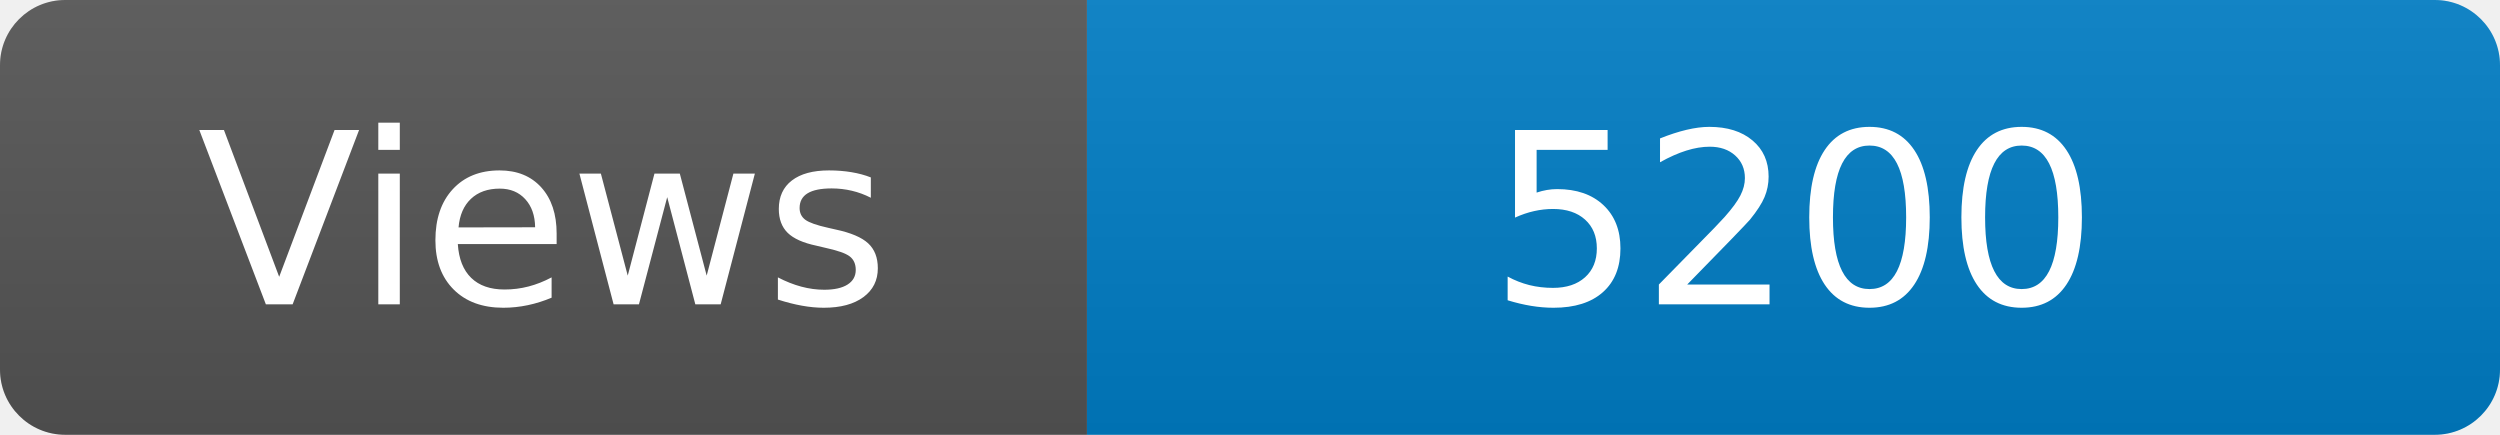
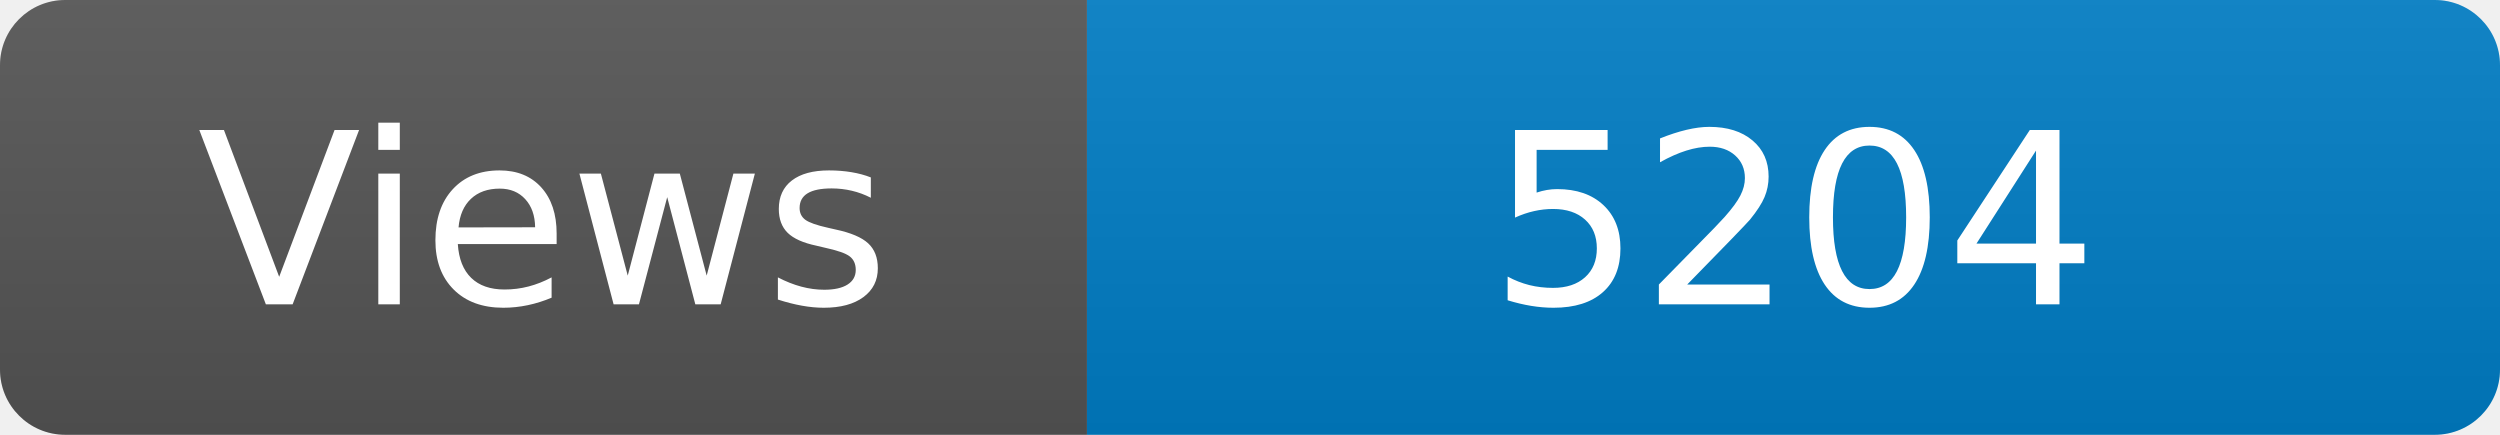
<svg xmlns="http://www.w3.org/2000/svg" width="115" height="20" role="img" aria-label="Maintained?: yes">
  <linearGradient id="s" x2="0" y2="100%">
    <stop offset="0" stop-color="#bbb" stop-opacity=".1" />
    <stop offset="1" stop-opacity=".1" />
  </linearGradient>
  <clipPath id="r">
    <rect width="115" height="20" rx="3" fill="#fff" />
  </clipPath>
  <g clip-path="url(#r)">
    <rect width="50" height="20" fill="#555" />
    <rect x="50" width="160" height="20" fill="#007ec6" />
    <rect width="115" height="20" fill="url(#s)" />
  </g>
  <g fill="#fff" text-anchor="middle" font-family="Verdana,Geneva,DejaVu Sans,sans-serif" font-size="110">
    <text x="250" y="140" transform="scale(.1)" fill="#fff">Views</text>
-     <text x="825" y="140" transform="scale(.1)" fill="#fff">5200</text>
+     <text x="825" y="140" transform="scale(.1)" fill="#fff">5204</text>
  </g>
</svg>
